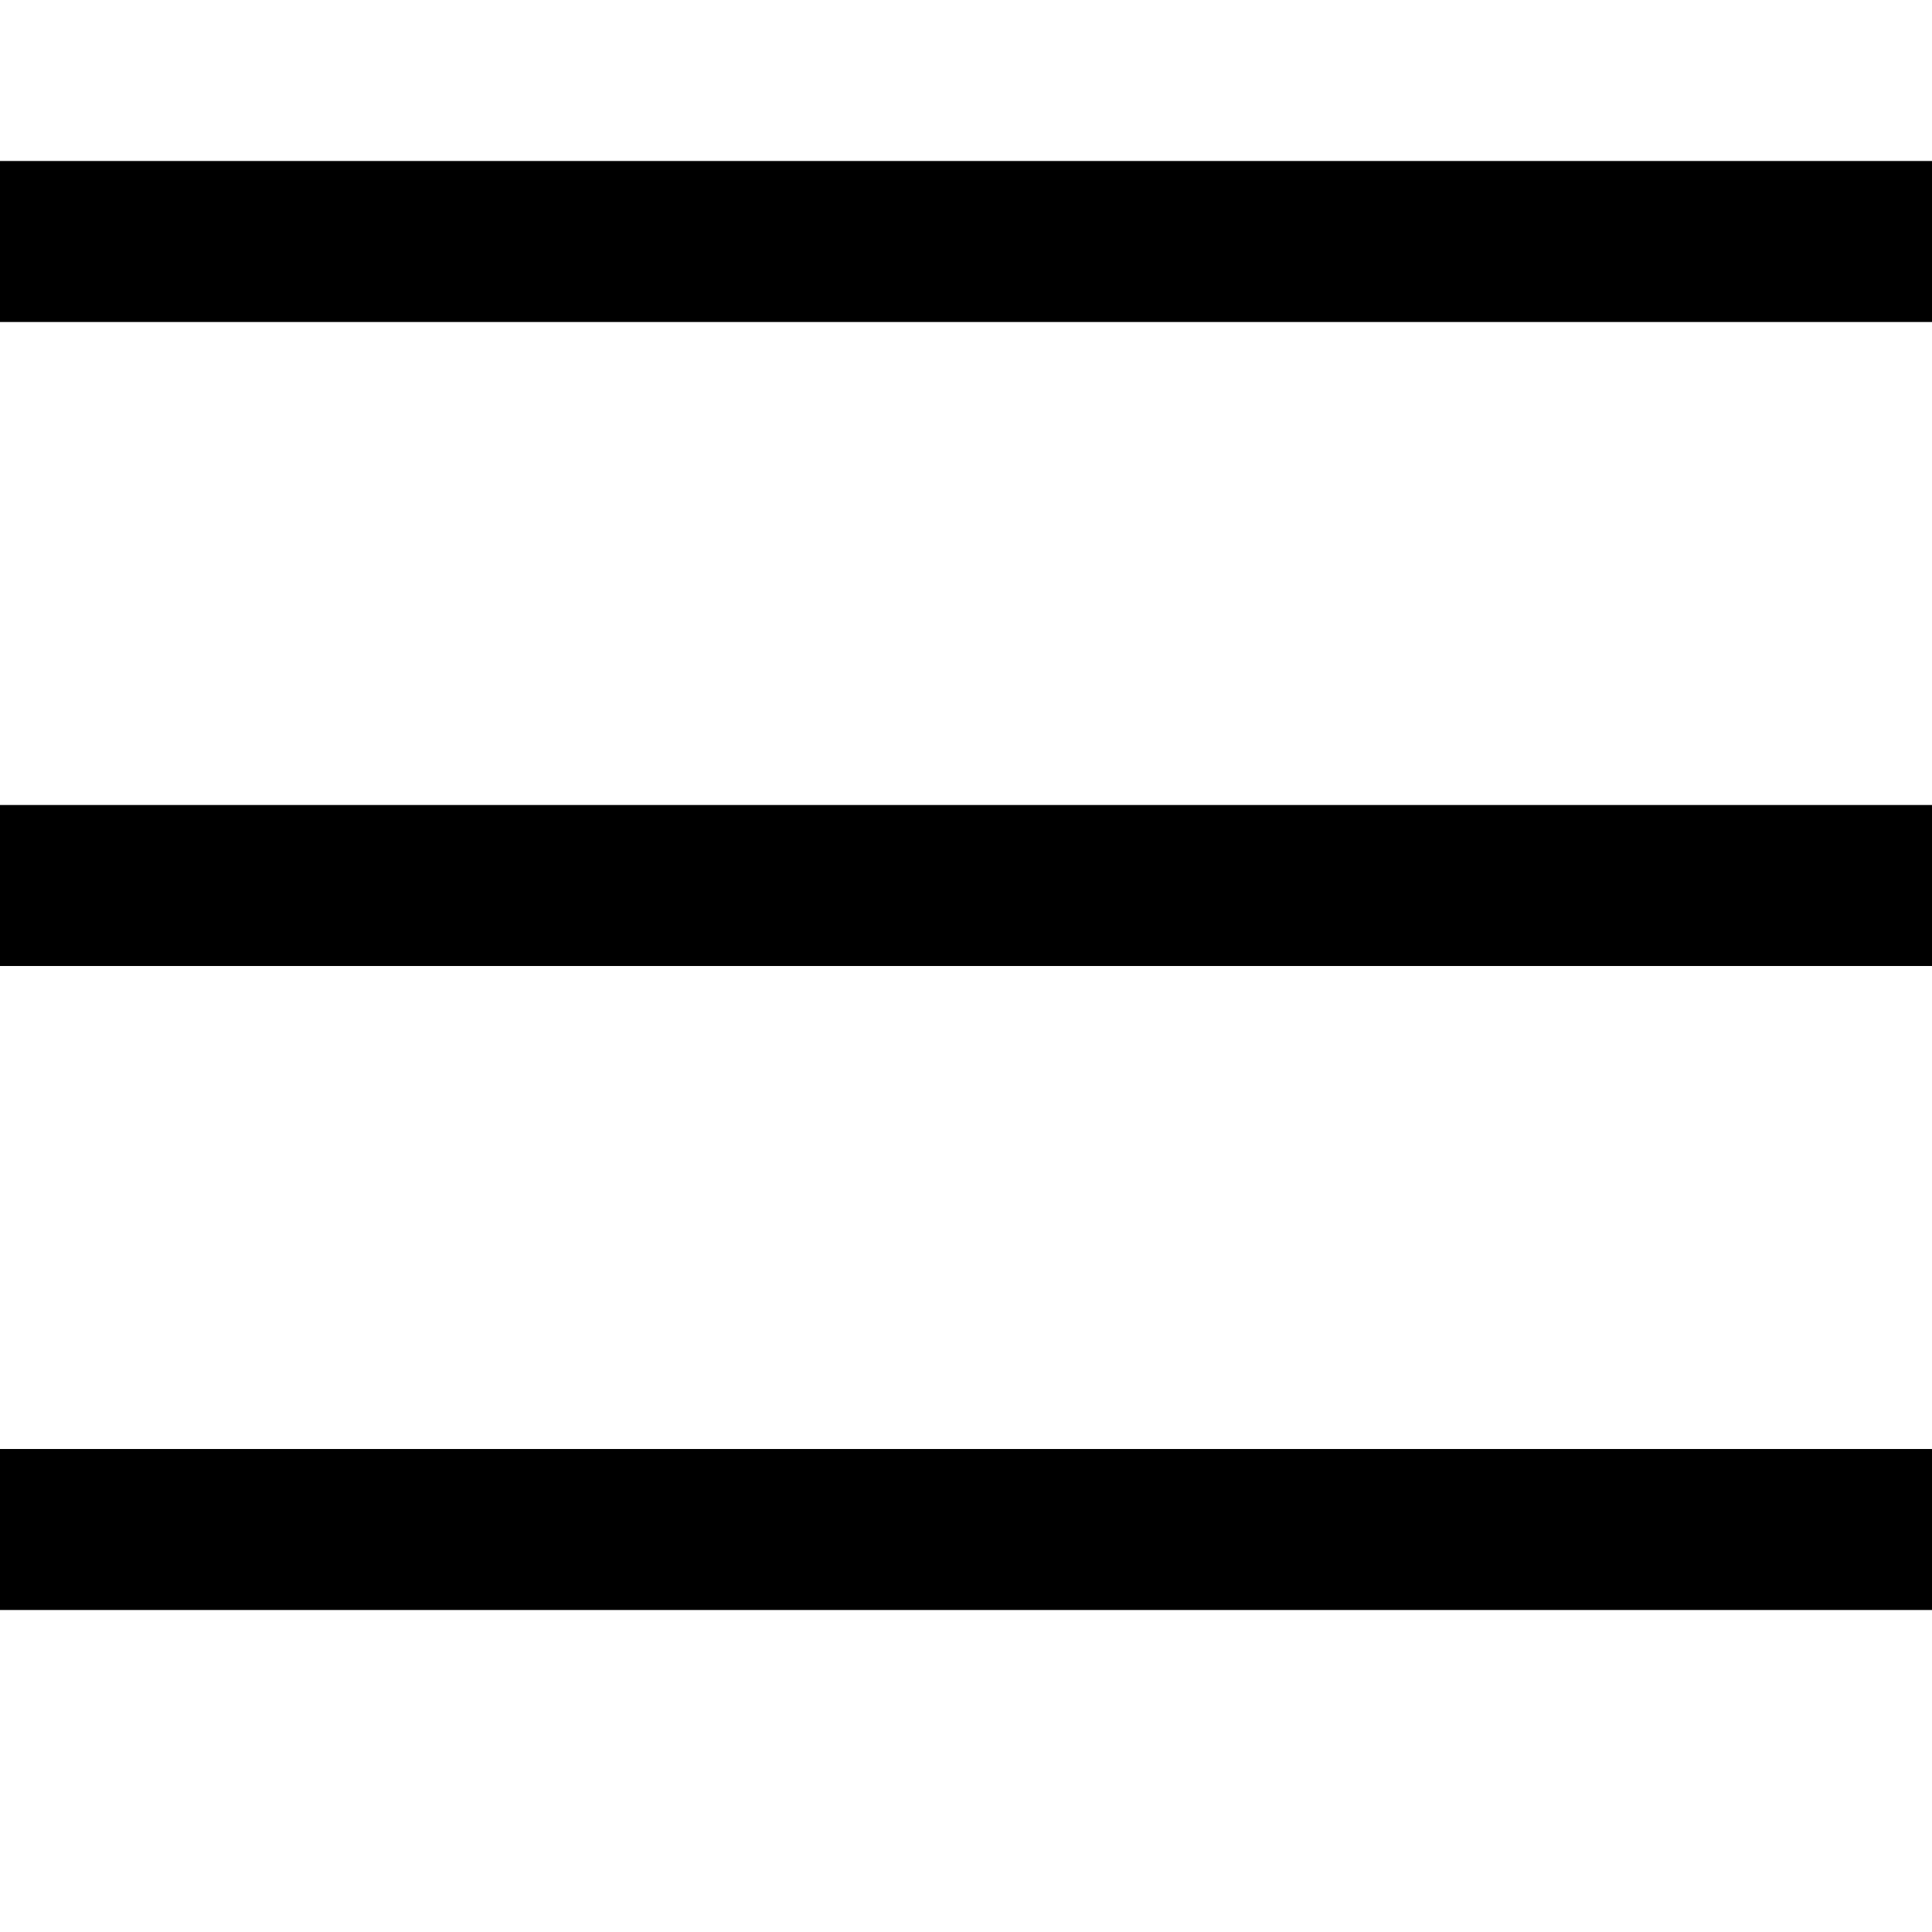
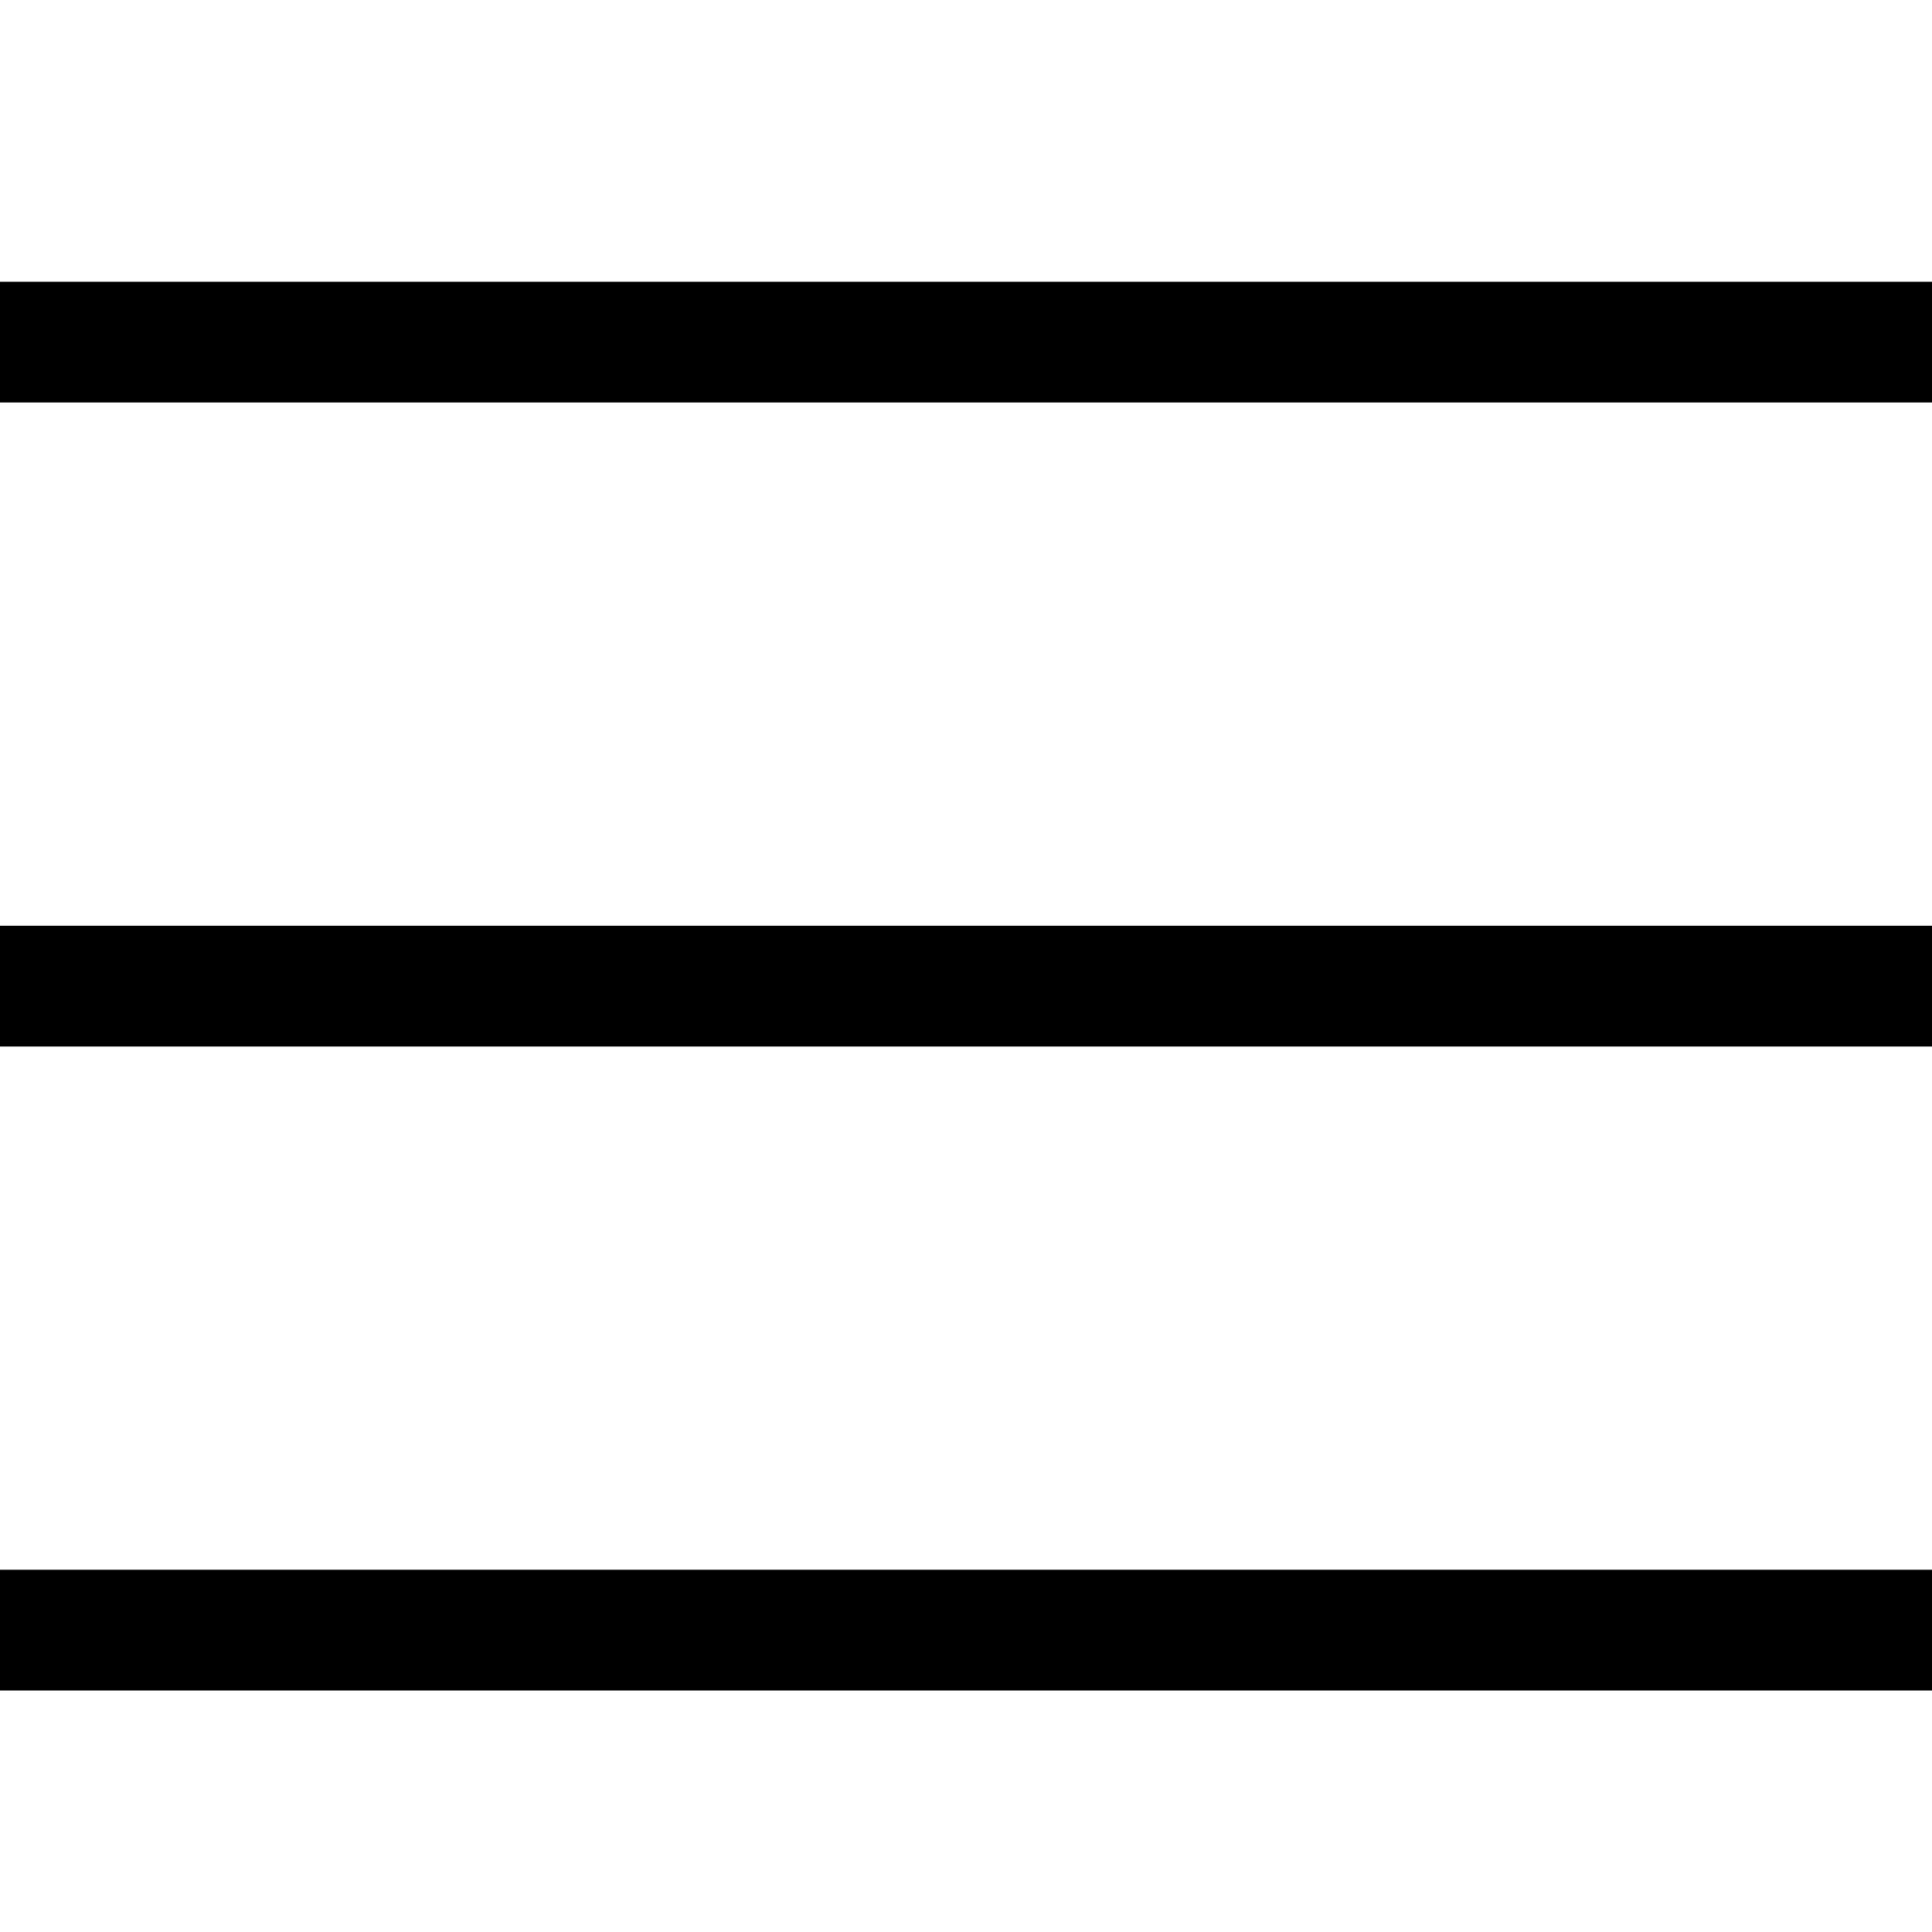
- <svg xmlns="http://www.w3.org/2000/svg" viewBox="0 0 24 24" fill="none">
-   <path stroke="#000" stroke-width="2" d="M0 3h24m-24 8h24m-24 8h24" />
+ <svg xmlns="http://www.w3.org/2000/svg" viewBox="0 0 24 24">
+   <path stroke="#000" stroke-width="1.5" d="M0 4.25h24m-24 8h24m-24 8h24" />
</svg>
